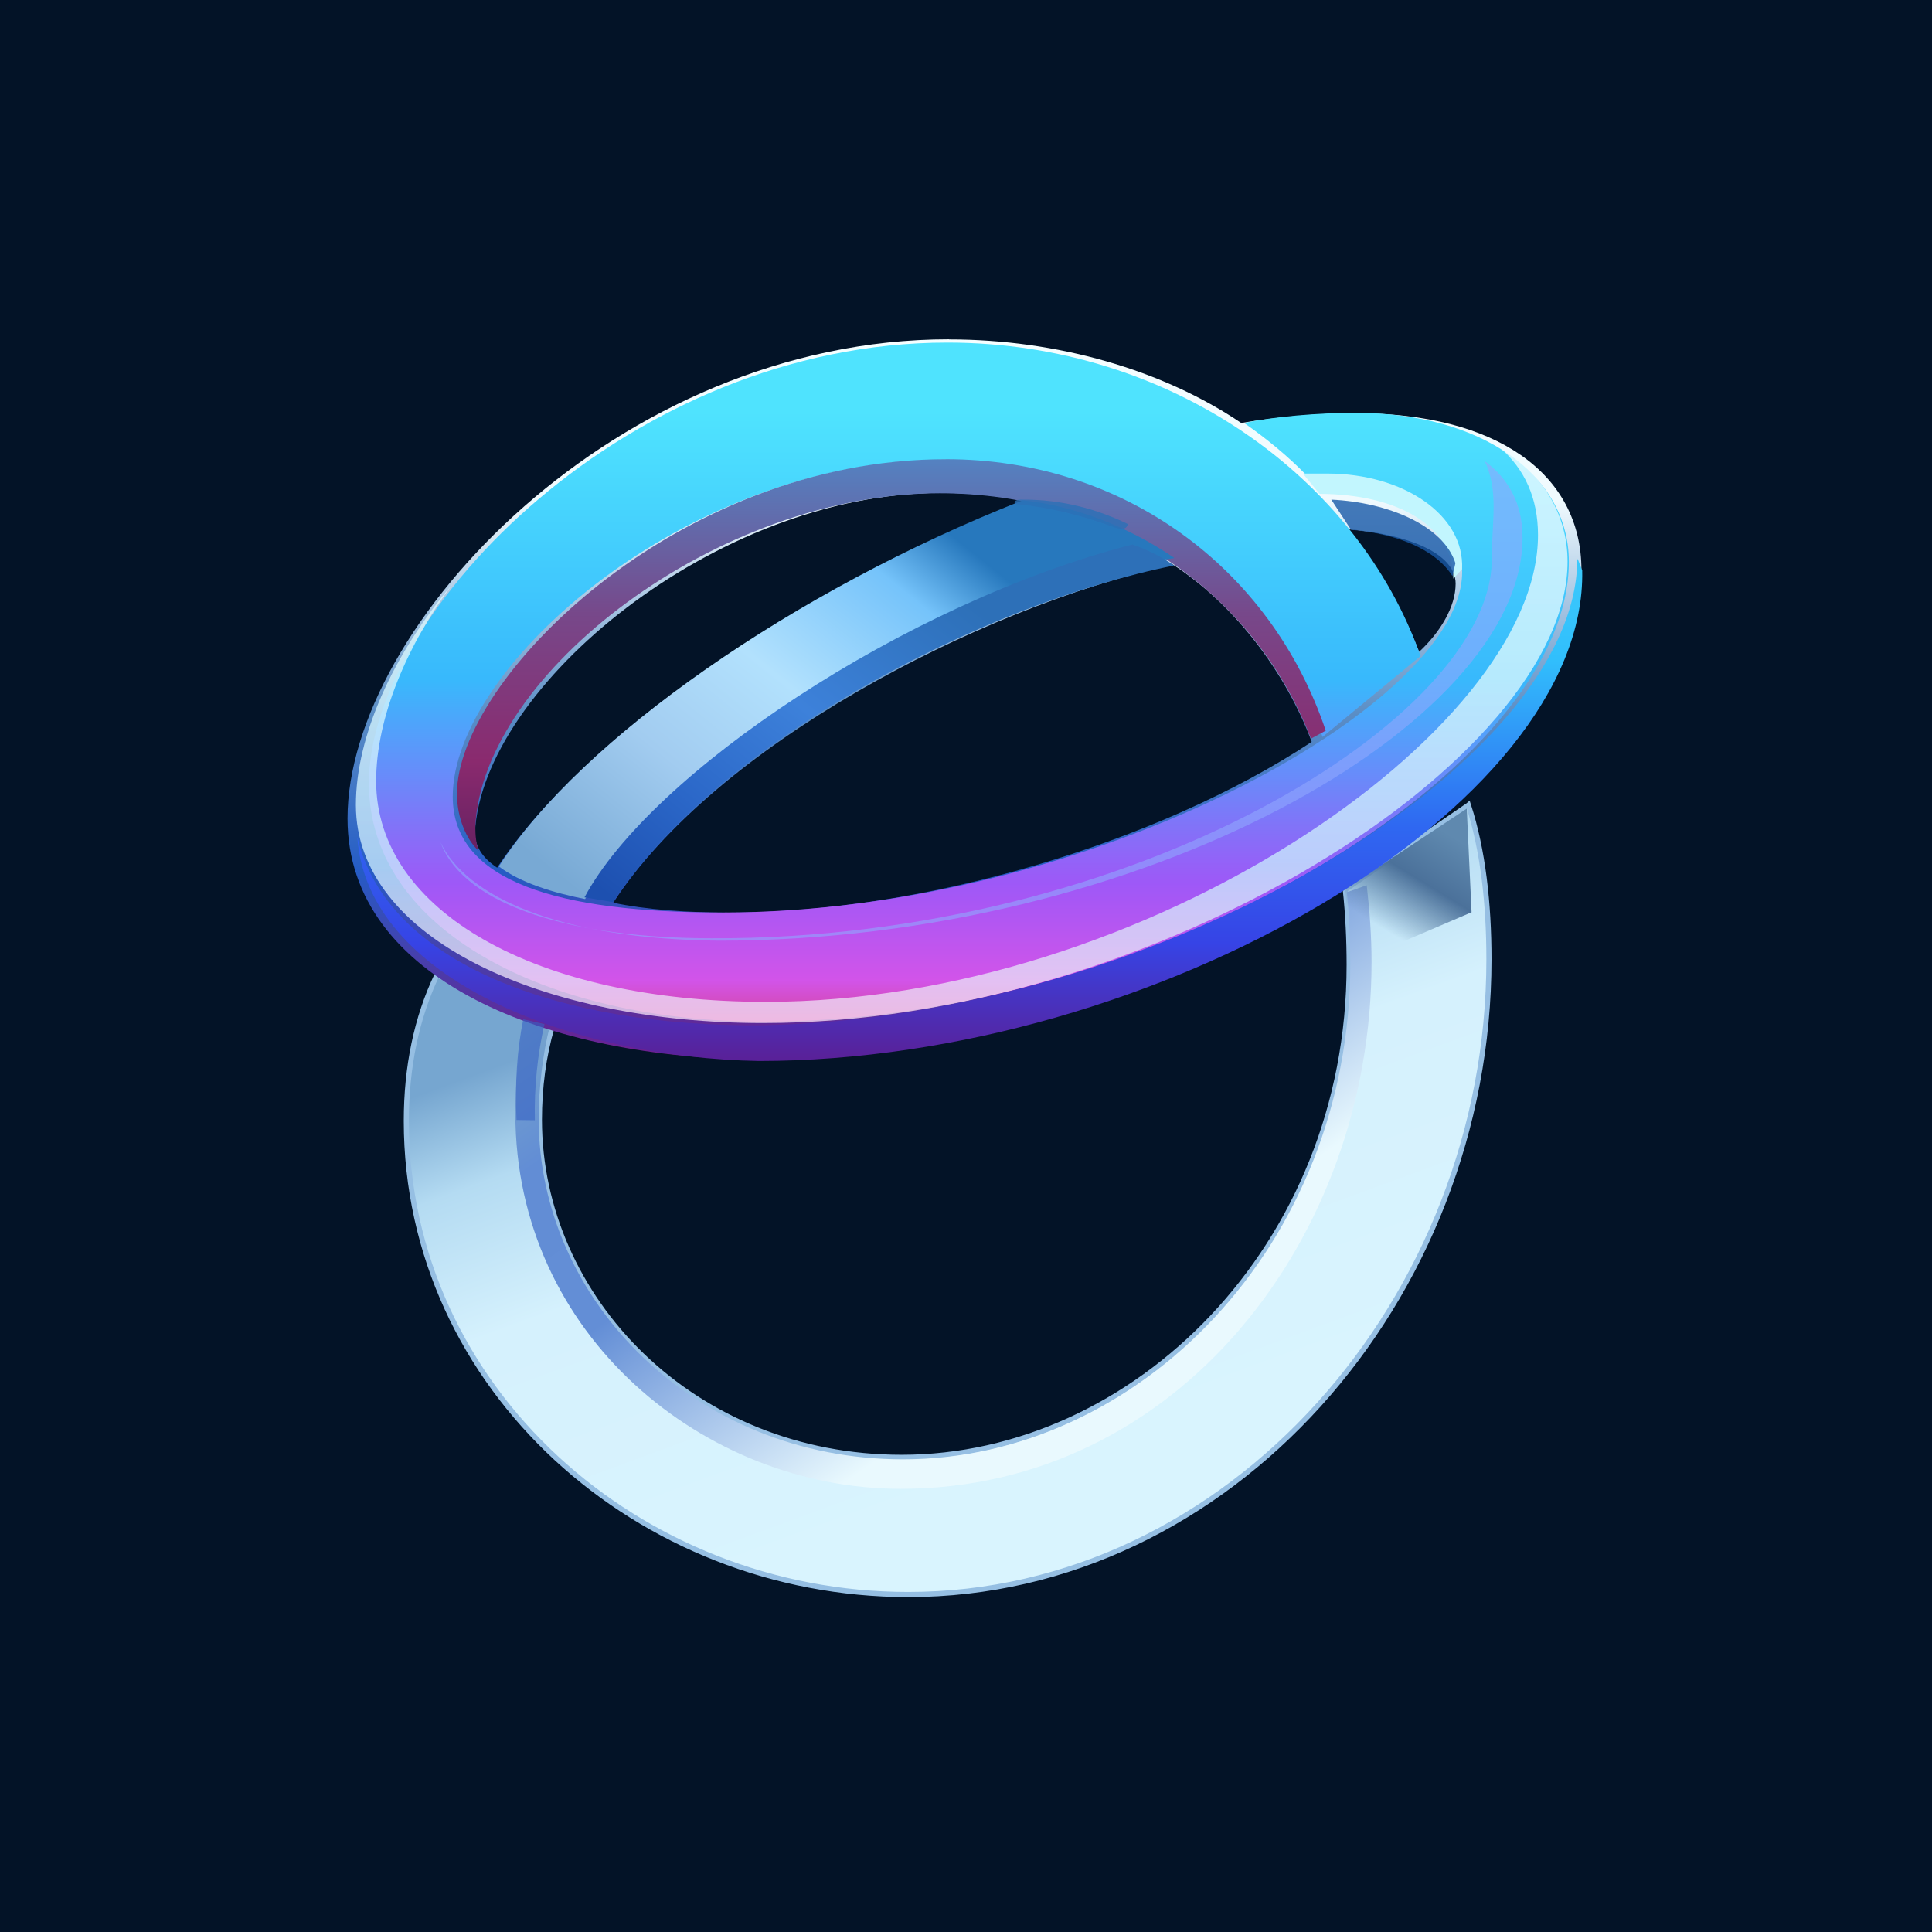
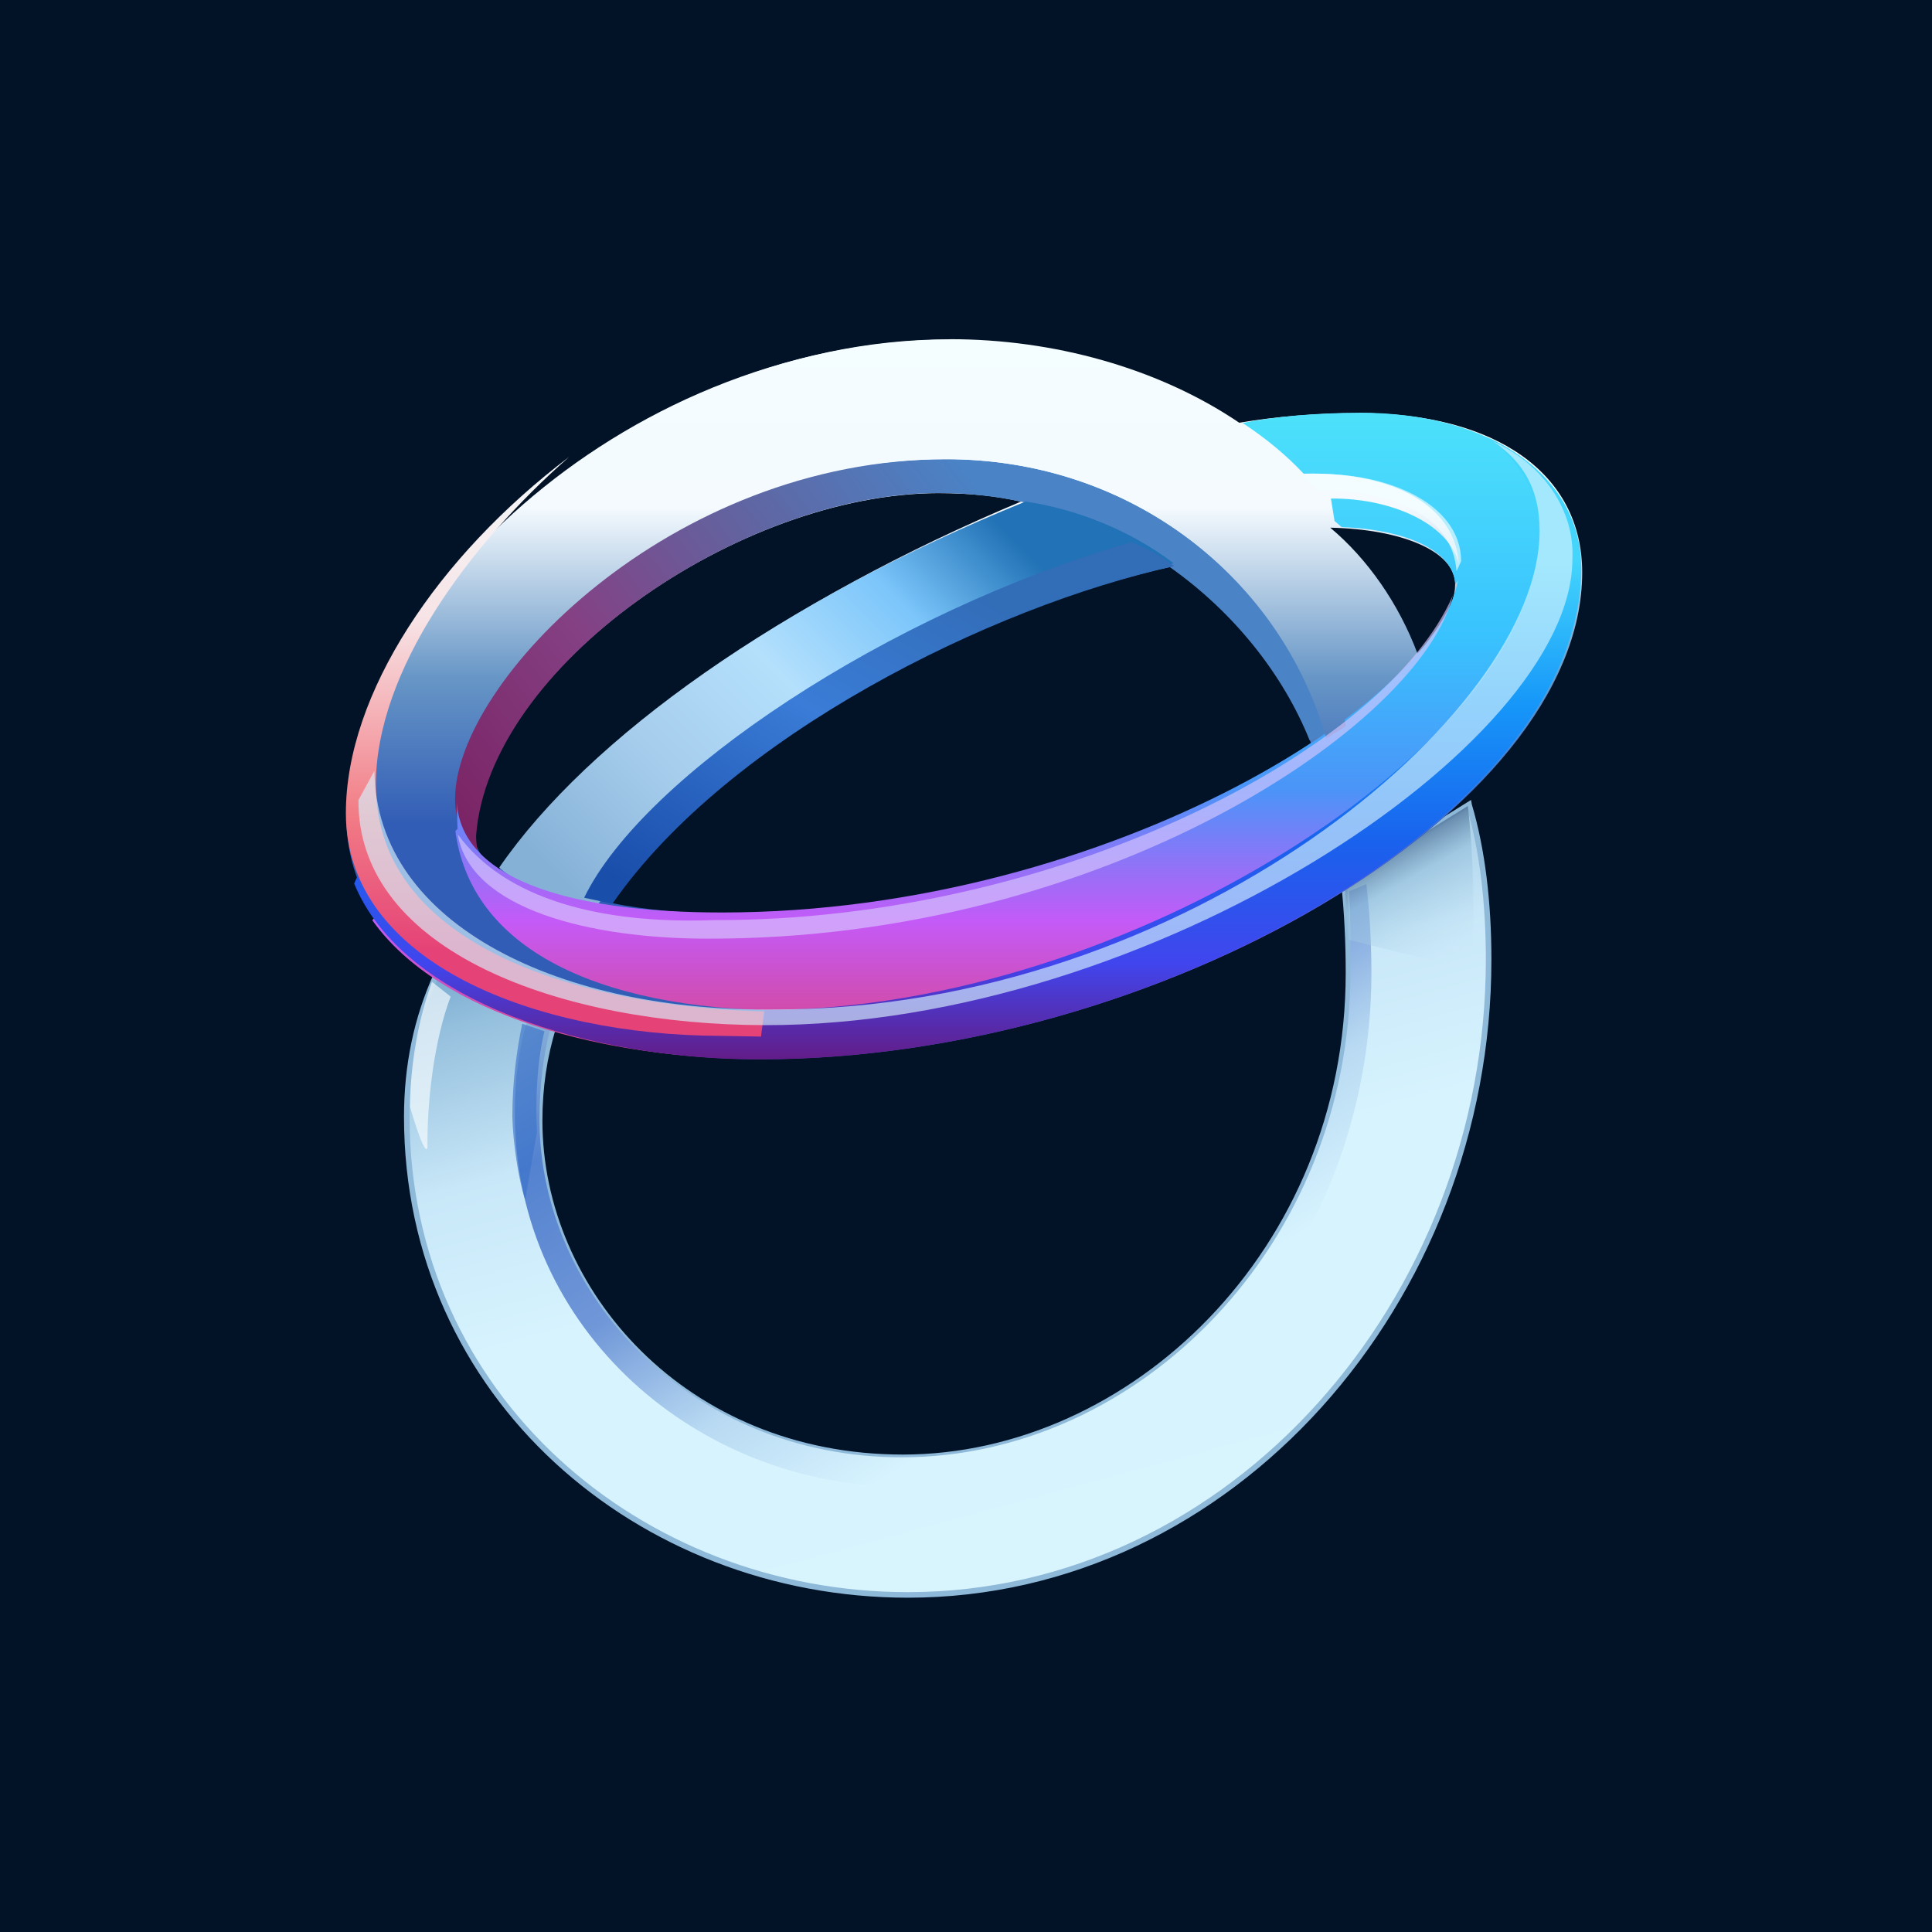
<svg xmlns="http://www.w3.org/2000/svg" width="128" height="128" fill="none" viewBox="0 0 512 512">
  <defs>
-     <linearGradient id="paint0_linear_5949_41057" x1="39.17" x2="49.25" y1="31.93" y2="59.34" gradientTransform="scale(6.4)" gradientUnits="userSpaceOnUse">
-       <stop stop-color="#76A6D0" offset="0" />
-       <stop stop-color="#76A6D0" offset=".173" />
-       <stop stop-color="#B4DBF2" offset=".321" />
-       <stop stop-color="#D5F1FD" offset=".528" />
-       <stop stop-color="#D9F4FE" offset="1" />
+     <linearGradient id="paint0_linear_2043_49335" x1="38.78" x2="47.56" y1="32.38" y2="64.75" gradientTransform="scale(6.4)" gradientUnits="userSpaceOnUse">
+       <stop stop-color="#6197C5" offset="0" />
+       <stop stop-color="#94BFDD" offset=".135" />
+       <stop stop-color="#C8E7F8" offset=".328" />
+       <stop stop-color="#D6F3FE" offset=".536" />
+       <stop stop-color="#D8F5FE" offset="1" />
    </linearGradient>
-     <linearGradient id="paint1_linear_5949_41057" x1="21.29" x2="35.22" y1="40.94" y2="61.24" gradientTransform="scale(6.4)" gradientUnits="userSpaceOnUse">
-       <stop stop-color="#7EADC9" offset="0" />
-       <stop stop-color="#628DD5" offset=".265" />
-       <stop stop-color="#638ED6" offset=".548" />
-       <stop stop-color="#E9F9FE" offset="1" />
+     <linearGradient id="paint1_linear_2043_49335" x1="24.16" x2="36.46" y1="40.45" y2="61.33" gradientTransform="scale(6.4)" gradientUnits="userSpaceOnUse">
+       <stop stop-color="#8EB4D9" offset="0" />
+       <stop stop-color="#5482D0" offset=".229" />
+       <stop stop-color="#7097D8" offset=".526" />
+       <stop stop-color="#B8D9F2" offset=".766" />
+       <stop stop-color="#D6F3FE" offset="1" />
    </linearGradient>
-     <linearGradient id="paint2_linear_5949_41057" x1="58.26" x2="55.78" y1="33.49" y2="37.55" gradientTransform="scale(6.4)" gradientUnits="userSpaceOnUse">
-       <stop stop-color="#5F89AF" offset="0" />
-       <stop stop-color="#4B719A" offset=".472" />
-       <stop stop-color="#4B719A" stop-opacity="0" offset="1" />
+     <linearGradient id="paint2_linear_2043_49335" x1="57.82" x2="61.22" y1="33.19" y2="39.29" gradientTransform="scale(6.4)" gradientUnits="userSpaceOnUse">
+       <stop stop-color="#082251" offset="0" />
+       <stop stop-color="#93BEDA" stop-opacity=".615" offset=".438" />
+       <stop stop-color="#C8E7F8" stop-opacity="0" offset="1" />
    </linearGradient>
-     <linearGradient id="paint3_linear_5949_41057" x1="40.19" x2="40.19" y1="14.05" y2="43.97" gradientTransform="scale(6.4)" gradientUnits="userSpaceOnUse">
-       <stop stop-color="#F5FEFF" offset="0" />
-       <stop stop-color="#F0FAFE" offset=".223" />
-       <stop stop-color="#5B8EC5" offset=".517" />
-       <stop stop-color="#255CC5" offset=".735" />
-       <stop stop-color="#6F1D8E" offset="1" />
+     <linearGradient id="paint3_linear_2043_49335" x1="39.23" x2="39.23" y1="14.04" y2="43.92" gradientTransform="scale(6.4)" gradientUnits="userSpaceOnUse">
+       <stop stop-color="#F4FDFF" offset="0" />
+       <stop stop-color="#F4FAFE" offset=".234" />
+       <stop stop-color="#6796C6" offset=".469" />
+       <stop stop-color="#325DB6" offset=".672" />
    </linearGradient>
-     <linearGradient id="paint4_linear_5949_41057" x1="39.83" x2="39.83" y1="17.03" y2="43.93" gradientTransform="scale(6.4)" gradientUnits="userSpaceOnUse">
-       <stop stop-color="#4FE3FE" offset="0" />
-       <stop stop-color="#38B9FC" offset=".412" />
-       <stop stop-color="#9E58F7" offset=".727" />
-       <stop stop-color="#D254E9" offset=".876" />
-       <stop stop-color="#D83859" offset="1" />
+     <linearGradient id="paint4_linear_2043_49335" x1="39.64" x2="19.22" y1="19.02" y2="34.82" gradientTransform="scale(6.4)" gradientUnits="userSpaceOnUse">
+       <stop stop-color="#4A83C6" offset="0" />
+       <stop stop-color="#6164A1" offset=".328" />
+       <stop stop-color="#844184" offset=".641" />
+       <stop stop-color="#7A2364" offset="1" />
    </linearGradient>
-     <linearGradient id="paint5_linear_5949_41057" x1="24.22" x2="24.22" y1="19.02" y2="38.73" gradientTransform="scale(6.4)" gradientUnits="userSpaceOnUse">
-       <stop stop-color="#5482C1" offset="0" />
-       <stop stop-color="#77488A" offset=".324" />
-       <stop stop-color="#8A2A6E" offset=".635" />
-       <stop stop-color="#461957" offset="1" />
+     <linearGradient id="paint5_linear_2043_49335" x1="40.43" x2="24.03" y1="20.77" y2="37.25" gradientTransform="scale(6.4)" gradientUnits="userSpaceOnUse">
+       <stop stop-color="#2172B6" offset="0" />
+       <stop stop-color="#7CC6FB" offset=".224" />
+       <stop stop-color="#B4E0FC" offset=".464" />
+       <stop stop-color="#A6CDEC" offset=".724" />
+       <stop stop-color="#86B1D7" offset="1" />
    </linearGradient>
-     <linearGradient id="paint6_linear_5949_41057" x1="37.55" x2="24.29" y1="20.68" y2="37.22" gradientTransform="scale(6.4)" gradientUnits="userSpaceOnUse">
-       <stop stop-color="#2778BD" offset="0" />
-       <stop stop-color="#75C3FA" offset=".144" />
-       <stop stop-color="#B2E1FD" offset=".427" />
-       <stop stop-color="#A2CCF0" offset=".685" />
-       <stop stop-color="#78A9D4" offset="1" />
+     <linearGradient id="paint6_linear_2043_49335" x1="36.91" x2="28.47" y1="22.66" y2="37.98" gradientTransform="scale(6.4)" gradientUnits="userSpaceOnUse">
+       <stop stop-color="#326DB8" offset="0" />
+       <stop stop-color="#3A7CD7" offset=".427" />
+       <stop stop-color="#2964C0" offset=".714" />
+       <stop stop-color="#1A4EAB" offset="1" />
    </linearGradient>
-     <linearGradient id="paint7_linear_5949_41057" x1="37.2" x2="25.59" y1="22.63" y2="37.41" gradientTransform="scale(6.4)" gradientUnits="userSpaceOnUse">
-       <stop stop-color="#2D70B8" offset="0" />
-       <stop stop-color="#3D81DA" offset=".409" />
-       <stop stop-color="#2B67C8" offset=".722" />
-       <stop stop-color="#1D50B0" offset="1" />
+     <linearGradient id="paint7_linear_2043_49335" x1="39.41" x2="39.41" y1="17.02" y2="43.92" gradientTransform="scale(6.4)" gradientUnits="userSpaceOnUse">
+       <stop stop-color="#4DE1FB" offset="0" />
+       <stop stop-color="#39C2FE" offset=".349" />
+       <stop stop-color="#4B94F8" offset=".583" />
+       <stop stop-color="#C45AF7" offset=".786" />
+       <stop stop-color="#D94480" offset="1" />
    </linearGradient>
-     <linearGradient id="paint8_linear_5949_41057" x1="39.63" x2="39.63" y1="17.04" y2="42.35" gradientTransform="scale(6.4)" gradientUnits="userSpaceOnUse">
-       <stop stop-color="#F2FDFF" offset="0" />
-       <stop stop-color="#D6F6FE" offset=".429" />
-       <stop stop-color="#C6E7FD" offset=".743" />
-       <stop stop-color="#F3D7F2" offset="1" />
+     <linearGradient id="paint8_linear_2043_49335" x1="39.6" x2="39.6" y1="23.22" y2="43.92" gradientTransform="scale(6.4)" gradientUnits="userSpaceOnUse">
+       <stop stop-color="#43D5FC" offset="0" />
+       <stop stop-color="#1697F9" offset=".286" />
+       <stop stop-color="#1962ED" offset=".562" />
+       <stop stop-color="#4145ED" offset=".807" />
+       <stop stop-color="#631C86" offset="1" />
    </linearGradient>
-     <linearGradient id="paint9_linear_5949_41057" x1="48.3" x2="48.3" y1="18.3" y2="43.8" gradientTransform="scale(6.4)" gradientUnits="userSpaceOnUse">
-       <stop stop-color="#49D7FD" offset="0" />
-       <stop stop-color="#31BFFC" offset=".352" />
-       <stop stop-color="#2F68F1" offset=".623" />
-       <stop stop-color="#3644E6" offset=".813" />
-       <stop stop-color="#592199" offset="1" />
+     <linearGradient id="paint9_linear_2043_49335" x1="25.76" x2="25.76" y1="17.85" y2="42.49" gradientTransform="scale(6.4)" gradientUnits="userSpaceOnUse">
+       <stop stop-color="#F4FDFF" offset="0" />
+       <stop stop-color="#F7E3E5" offset=".318" />
+       <stop stop-color="#F27D86" offset=".641" />
+       <stop stop-color="#E54377" offset=".87" />
    </linearGradient>
  </defs>
  <rect width="512" height="512" fill="#031327" />
-   <path d="m389.1 213.4-32.58 22.34c0.704 6.592 1.024 13.25 1.024 19.97 0 75.01-57.15 130.5-118.6 130.5-55.49 0-96-42.18-96-89.47 0-8.512 1.088-16.83 3.328-24.51l-30.46-13.89c-5.44 11.39-8.128 24.45-8.128 38.72 0 71.04 61.7 125.5 133 125.5 85.06 0 153.9-78.14 153.9-168.3 0-14.91-1.6-29.06-5.44-40.9z" fill="url(#paint0_linear_5949_41057)" stroke="#96BFE3" stroke-width="1.36" />
-   <path d="m139.2 270.9c-1.792 7.424-2.624 15.1-2.624 24.19 0 58.88 50.24 99.46 102.1 99.46 73.54 0 124.8-66.5 124.8-139.6 0-6.72-0.512-13.7-1.28-20.35l-5.248 1.856c0.576 6.08 0.896 12.42 0.896 18.88 0 74.82-56.26 131.4-118.5 131.4-55.17 0-96.58-42.18-96.58-90.11 0-8.704 1.088-17.28 2.88-24.45l-6.4-1.216z" fill="url(#paint1_linear_5949_41057)" />
-   <path d="m388.7 214.3-32.19 21.31 1.6 19.78 31.87-13.63-1.28-27.46z" fill="url(#paint2_linear_5949_41057)" />
-   <path d="m251.5 89.92c-87.87 0-159.4 75.9-159.4 127 0 42.82 53.63 63.81 109.5 63.81 104.1 0 217.5-65.92 217.5-129.6 0-25.98-23.1-41.6-59.39-41.6-10.62 0-21.5 1.024-30.78 2.56-20.93-14.14-48.9-22.14-77.44-22.14zm-2.304 40.7c7.936 0 15.36 0.64 21.95 2.112-60.67 24.19-116.5 62.53-139.4 97.22-3.84-2.56-5.888-5.632-5.888-9.344 2.112-38.85 64-89.98 123.3-89.98zm107.7 9.6c15.81 1.28 28.86 6.272 28.86 14.46 0 6.208-4.16 12.93-9.664 18.05-5.184-12.99-11.84-24.32-19.2-32.51zm-46.14 9.344c16.32 10.56 29.95 28.48 36.86 47.04-41.15 27.14-103.5 45.25-154.2 45.25-11.52 0-22.53-0.832-30.91-2.624 26.75-41.15 95.74-77.82 148.3-89.66z" fill="url(#paint3_linear_5949_41057)" />
-   <path d="m359.9 109.4c-11.14 0-22.14 1.024-30.21 2.688 5.888 4.096 11.65 8.832 16.38 13.7 24.13-0.896 41.41 9.216 41.41 25.86 0 35.2-98.75 90.18-196.2 90.18-43.2 0-71.3-8.128-71.3-30.72 0-34.5 62.02-89.28 130.4-89.28 47.3 0 86.02 29.82 100.1 73.47l25.98-21.44c-16.58-47.1-66.24-83.07-125.4-83.07-84.1 0-153.3 71.36-153.3 116.8 0 38.85 47.1 63.17 104.6 63.17 104.2 0 213.4-66.82 213.4-121.9 0-23.3-23.68-39.42-56-39.42z" fill="url(#paint4_linear_5949_41057)" />
-   <path d="m250.6 121.7c-71.55 0-129.5 58.5-129.5 88.64 0 6.592 2.624 12.29 5.76 15.17-0.704-2.048-0.896-4.16-0.896-6.528 1.984-40.51 64.13-88.26 123.1-88.26 44.8 0 82.94 25.28 98.37 65.02l3.904-2.112c-14.53-43.14-53.57-71.94-100.7-71.94z" fill="url(#paint5_linear_5949_41057)" />
-   <path d="m271 132.6c-60.35 23.74-117 63.1-138.8 97.02 5.824 4.416 14.72 7.04 22.85 8.64 27.14-43.39 100.9-82.37 156.2-90.37-12.03-8.192-26.05-13.76-40.26-15.3z" fill="url(#paint6_linear_5949_41057)" />
-   <path d="m300.1 144.3c-60.42 15.49-127.7 60.8-145.2 93.5l7.552 1.28c27.71-42.62 98.43-79.17 148.7-89.22-3.072-2.176-7.104-4.224-11.07-5.568z" fill="url(#paint7_linear_5949_41057)" />
-   <path d="m351.8 125.5h-6.528l4.416 5.376c20.67 0.064 35.46 8.512 35.46 22.46l2.304-2.496c0.768-14.34-15.55-25.34-35.65-25.34z" fill="#C2F6FE" />
-   <path d="m397.6 118.7c6.336 5.568 9.984 13.18 9.984 23.1 0 52.35-104.8 123.7-204.6 123.7-60.8 0-103.3-24-103.3-58.5 0-17.02 8.32-36.22 20.29-52.29-15.81 18.62-25.66 40.38-25.66 58.62 0 35.71 49.98 57.79 107.9 57.79 104 0 213.2-70.08 213.2-122.3 0-12.8-6.912-23.49-17.79-30.14z" fill="url(#paint8_linear_5949_41057)" opacity=".8" />
-   <path d="m418 148.2c-0.192 54.72-110.8 121.5-215.7 123.5-53.82 0.576-99.84-16.32-107.6-49.86 2.496 37.76 57.28 58.5 106.4 59.33 105 0 219.5-67.26 218.2-130l-1.152-2.944z" fill="url(#paint9_linear_5949_41057)" />
-   <path d="m393.5 122.2c6.272 4.736 9.984 11.2 9.984 20.29 0 49.41-100.7 106.8-212.9 106.8-42.82-0.384-67.14-11.84-73.86-26.11 6.4 17.34 36.29 25.47 71.81 25.47 112.1 0.448 206.8-58.56 206.8-100.4 0-10.24 1.92-17.92-1.856-26.05z" fill="#90A7FE" opacity=".6" />
-   <path d="m270.4 132.4c-2.112 0.064-1.856 1.344-0.384 1.28 8.192 0.768 16.96 3.008 24.64 5.824 2.752 1.152 4.032 0.64 4.224-0.64-7.808-3.776-17.15-6.592-28.48-6.464z" fill="#2B70B7" opacity=".8" />
-   <path d="m352.8 132.4 5.248 8c11.71 0.96 22.27 4.992 26.88 12.29l0.768-3.456c-3.2-9.984-17.92-16.13-32.9-16.83z" fill="#1859A8" opacity=".8" />
-   <path d="m144.3 271.4-5.632-1.28c-1.664 8.064-2.24 17.28-1.792 26.69l4.864 0.064c-0.192-8.64 0.704-17.54 2.56-25.47z" fill="#3561C3" opacity=".6" />
+   <path d="m389.3 213.2-33.15 20.61c0.832 7.872 1.216 16 1.216 24 0 74.05-57.73 128.4-118.1 128.4-57.86 0-96.26-43.9-96.26-89.22 0-8.704 1.216-17.02 3.648-24.77l-30.98-13.95c-5.248 11.58-7.872 24.06-7.872 37.7 0 73.98 61.63 126.7 132.8 126.7 85.76 0 153.9-77.89 153.9-168.4 0-14.98-1.664-29.18-5.184-40.96z" fill="url(#paint0_linear_2043_49335)" stroke="#8FB9D9" stroke-width="1.475" />
+   <path d="m139.7 270.5c-2.24 7.424-3.264 15.1-3.264 24.51 0 58.11 49.28 98.94 102.5 98.94 71.94 0 124.5-63.68 124.5-136.1 0-7.936-0.448-16-1.344-23.55l-4.608 1.92c0.448 7.296 0.384 13.89 0.384 21.38 0 72-55.81 128.6-118.9 128.6-55.87 0-96-43.07-96-89.6 0-8.96 1.024-17.09 2.944-24.26l-6.208-1.856z" fill="url(#paint1_linear_2043_49335)" />
+   <path d="m389 213.6-32.77 20.22 1.152 15.23 32.58 8.064c1.024-13.44 0.512-30.72-0.96-43.52z" fill="url(#paint2_linear_2043_49335)" />
+   <path d="m251.8 89.92c-88.58 0-160 76.86-160 126.6 0 43.2 55.55 64.19 109.8 64.19 105.2 0 217.7-65.6 217.7-129 0-26.24-22.91-42.24-59.2-42.24-11.01 0-22.27 0.96-31.68 2.56-21.57-14.59-49.34-22.14-76.61-22.14zm-2.944 40.77c7.872 0 15.1 0.704 21.7 2.24-62.02 26.05-112.8 61.12-138.6 97.98-3.52-2.688-6.144-5.696-6.144-9.408 3.648-44.86 70.02-90.82 123.1-90.82zm62.08 19.33c17.34 11.26 30.27 28.48 36.48 46.91-43.65 28.8-101 45.18-154.1 45.18-11.14 0-22.21-0.896-31.3-2.816 30.72-43.65 97.98-78.08 148.9-89.28zm41.6-10.18c18.69 0.384 33.09 6.144 33.09 14.98 0 6.464-5.248 13.76-9.984 18.37-4.992-13.31-13.31-25.15-23.1-33.34z" fill="url(#paint3_linear_2043_49335)" />
+   <path d="m250.8 121.7c-73.15 0-130.2 59.07-130.2 90.05 0 6.592 2.688 12.03 6.4 15.87-0.448-1.92-0.832-4.16-0.832-6.144 3.392-44.93 69.89-90.82 122.6-90.82 46.66 0 84.29 30.78 98.3 65.54l4.736-2.048c-14.72-43.65-54.02-72.45-101.1-72.45z" fill="url(#paint4_linear_2043_49335)" />
+   <path d="m271.8 132.9c-64.58 26.24-115.8 62.53-139.5 97.02 5.888 5.248 15.94 8.576 26.24 9.664 30.66-45.44 102.1-80 152.5-90.3-11.46-8.704-25.6-14.34-39.3-16.38z" fill="url(#paint5_linear_2043_49335)" />
+   <path d="m299.8 143.7c-64.38 18.56-129.2 61.7-145 94.21l7.488 1.6c30.85-44.48 100.7-78.91 148.9-89.47-3.456-2.688-7.36-4.8-11.33-6.336z" fill="url(#paint6_linear_2043_49335)" />
+   <path d="m360.2 109.4c-11.33 0-22.66 1.024-30.91 2.688 5.952 3.904 11.52 8.448 16.19 13.44 24.13-0.64 41.15 8.96 41.15 25.15 0 32.45-91.97 91.14-195.3 91.14-41.66 0-70.34-9.344-70.34-30.66l0.256 8.512-7.168 6.976-15.42 17.22c18.05 25.47 62.14 36.74 102.5 36.74 106 0 217.9-65.41 217.9-129.7 0-25.15-24.13-41.54-58.88-41.54zm-7.488 22.72 0.96 5.952 1.856 1.6c17.28 0.704 29.57 6.208 30.14 15.17l1.344-2.048c0-12.86-17.22-20.86-34.3-20.67z" fill="url(#paint7_linear_2043_49335)" />
+   <path d="m394.6 116.1c8.064 6.08 13.18 14.4 13.18 25.54 0 55.3-109.1 126-204.9 126-48.9 0-91.9-13.76-106.2-39.94l-2.816 6.464c13.06 31.81 63.3 46.59 107.2 46.59 105.7 0.064 217.8-65.54 217.8-129.6 0.64-15.23-9.984-28.42-24.26-35.07z" fill="url(#paint8_linear_2043_49335)" />
+   <path d="m251.3 89.98c-88.9 0.832-158.7 73.73-158.7 126.1 0 38.66 55.74 58.43 108.8 58.43l1.216-6.784c-47.49-1.472-83.46-18.43-82.37-56.06-1.28-40.7 62.21-89.98 130.4-89.98 50.11 0 89.02 32.45 100.8 73.98l5.248-3.2c-10.05-56.51-51.39-101.4-105.3-102.5z" fill="url(#paint3_linear_2043_49335)" />
+   <path d="m150.8 121.1c-34.75 26.3-59.14 62.72-59.14 94.4 0 40.19 51.39 58.82 98.88 59.01l11.14 0.192 0.832-6.656c-47.55-1.152-102.9-16.83-102.9-60.1 0-30.14 24.64-63.55 51.2-86.85z" fill="url(#paint9_linear_2043_49335)" />
+   <path d="m395.6 116.9c8.384 5.696 12.42 13.06 12.42 23.81 0 48.77-94.08 126.8-202.4 126.8-55.94 0.832-105.9-21.82-106.4-63.23l-4.224 7.744c-0.256 40.38 54.14 59.58 107.7 59.65 102 0.192 214-74.18 214-123.5 0.64-12.74-7.424-25.02-21.18-31.3z" fill="#D7F3FE" opacity=".65" />
+   <path d="m345.1 125.7 3.776 4.096c20.48 0.192 36.1 6.976 37.12 21.57l1.216-2.624c0-15.36-20.1-24.38-42.11-23.04z" fill="#F2FDFF" opacity=".65" />
+   <path d="m121.3 221.1c3.328 19.97 35.46 27.65 66.11 27.65 105.4 0.32 189.3-56.83 197.6-90.94-17.73 41.02-105 86.27-195.6 86.02-30.59 1.152-55.68-5.696-68.1-22.72z" fill="#D7C6FE" opacity=".65" />
+   <path d="m114.5 260.2c-3.584 9.6-5.824 21.95-5.824 33.15 1.472 5.184 4.032 12.93 4.608 10.82-0.128-13.38 1.984-29.12 6.144-40.06l-4.928-3.904z" fill="#F9FEFF" opacity=".65" />
+   <path d="m138.4 271.3c-1.536 7.296-2.624 15.74-2.624 24.58 0.128 6.656 1.6 16.64 3.392 22.08l3.136-17.98c-0.512-9.536 0.192-19.39 1.984-26.69l-5.888-1.984z" fill="#3C73CA" opacity=".65" />
</svg>
